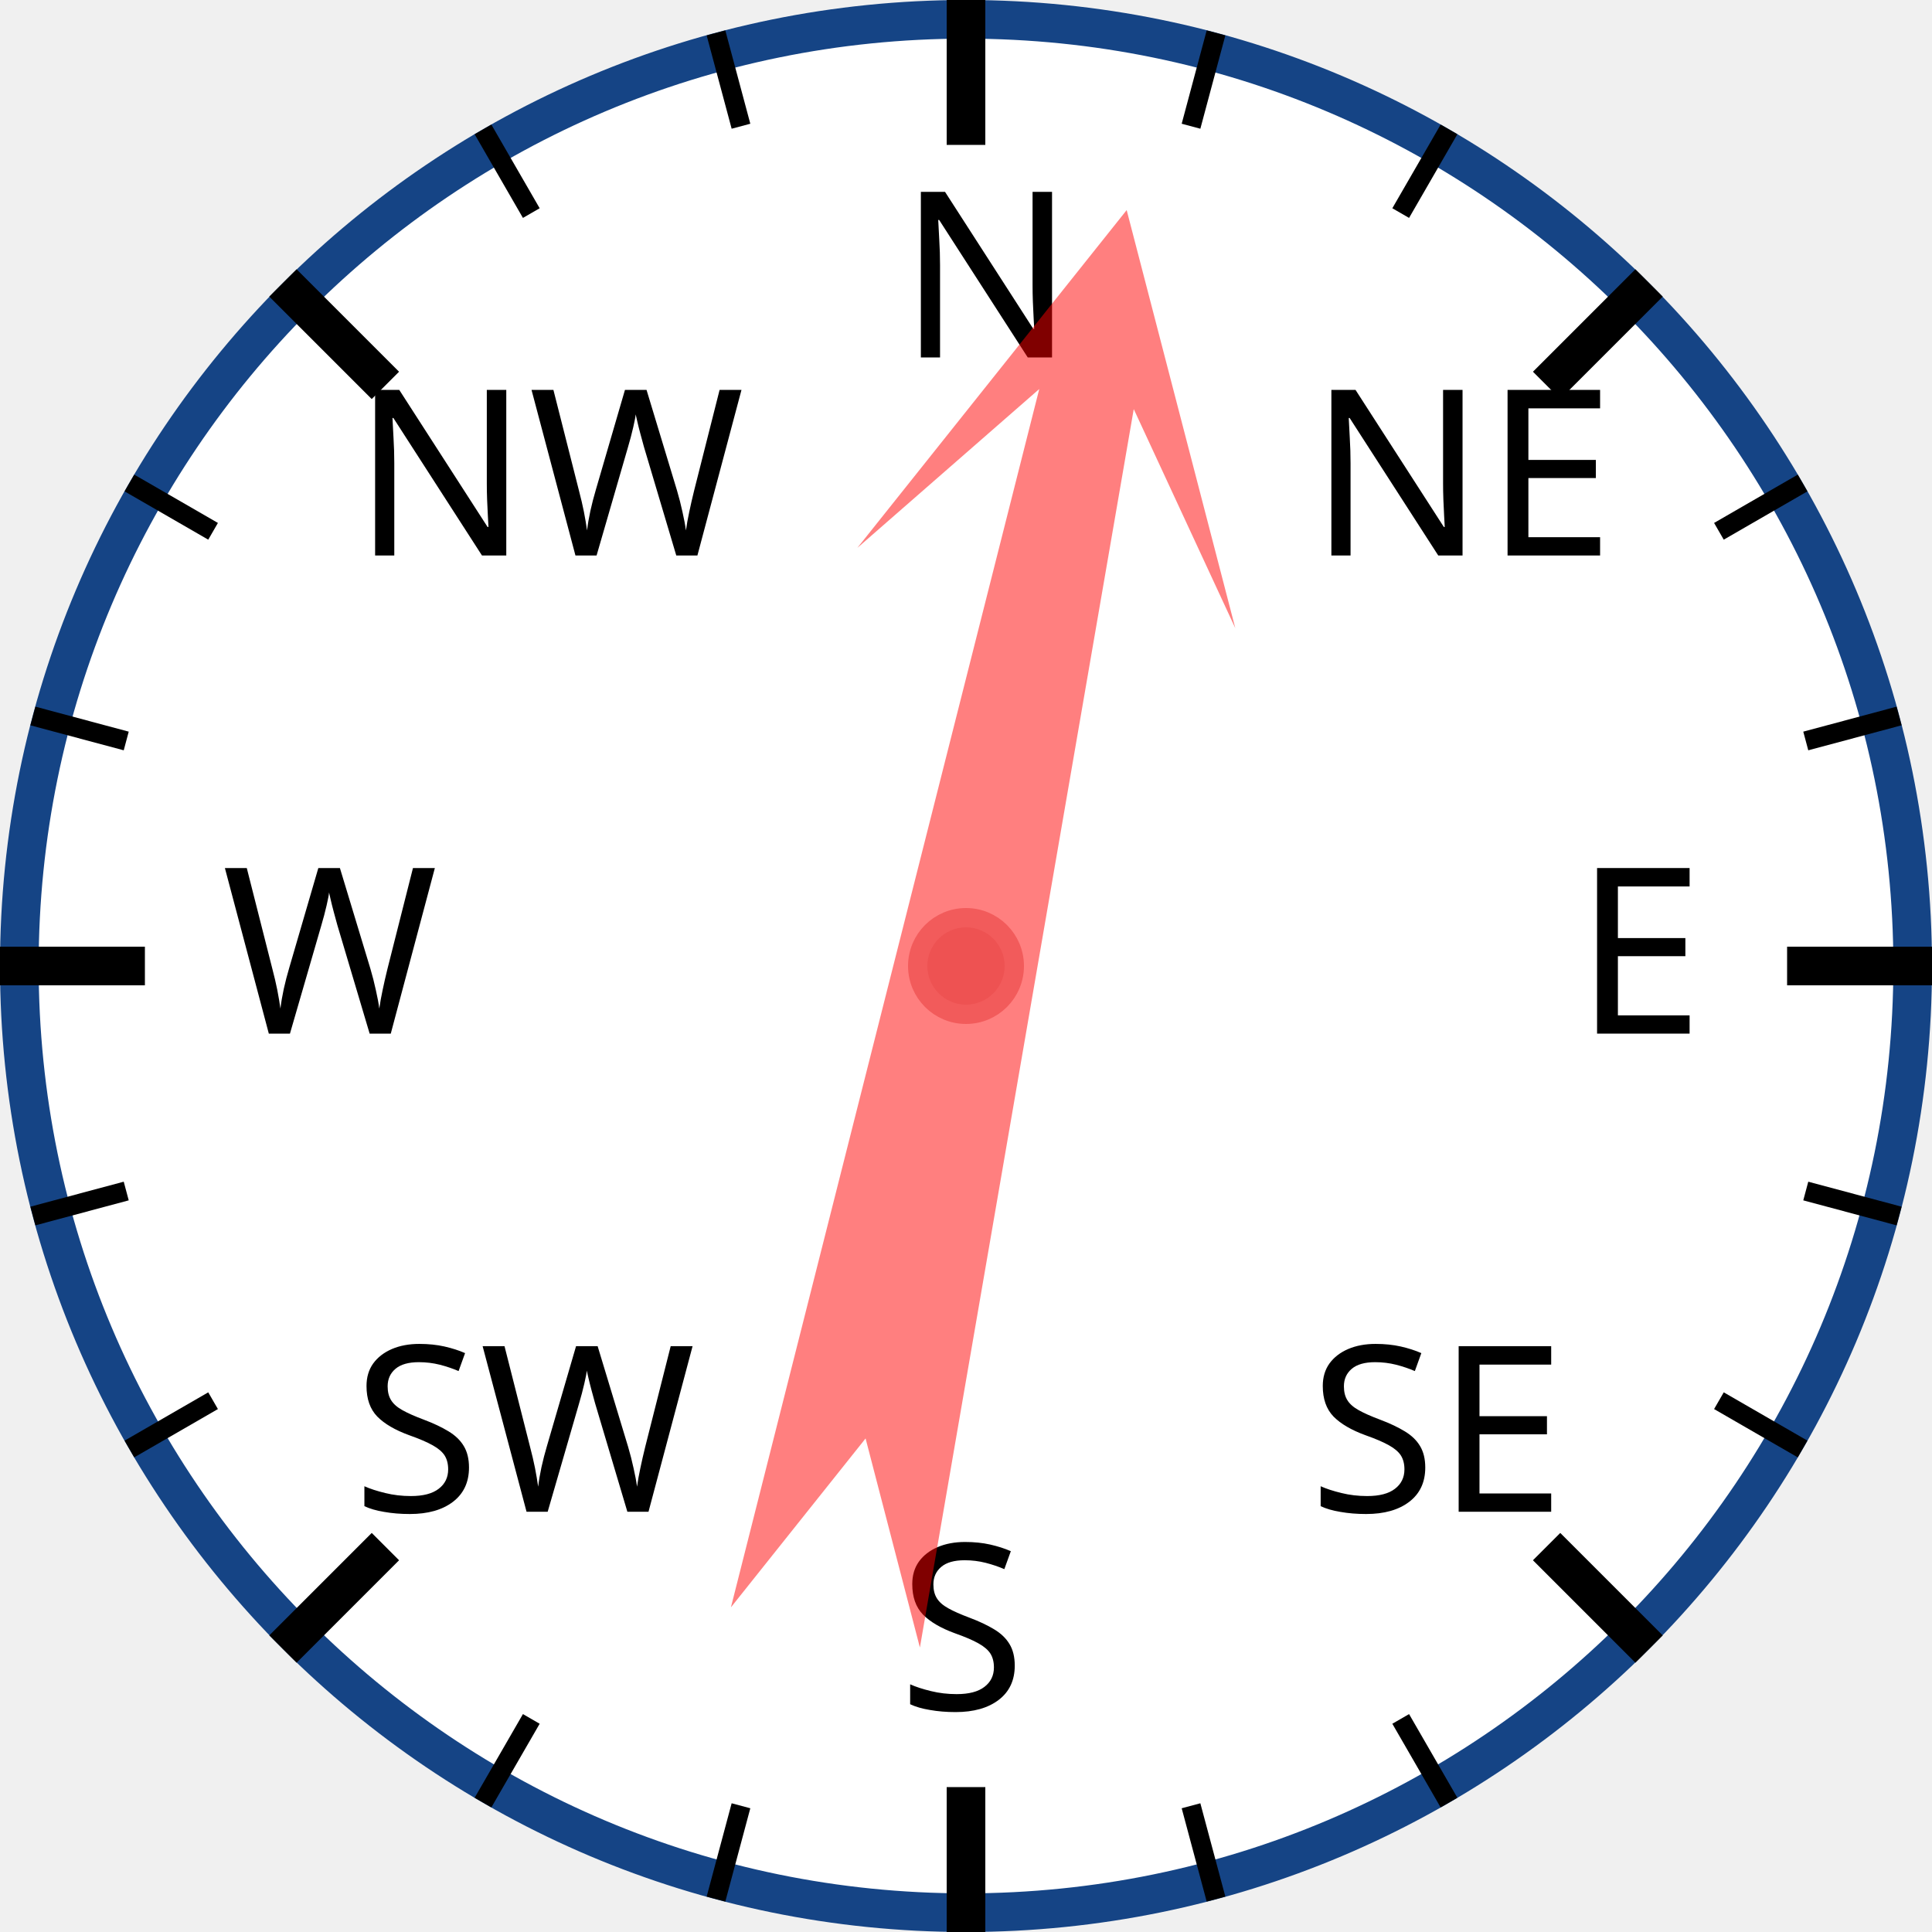
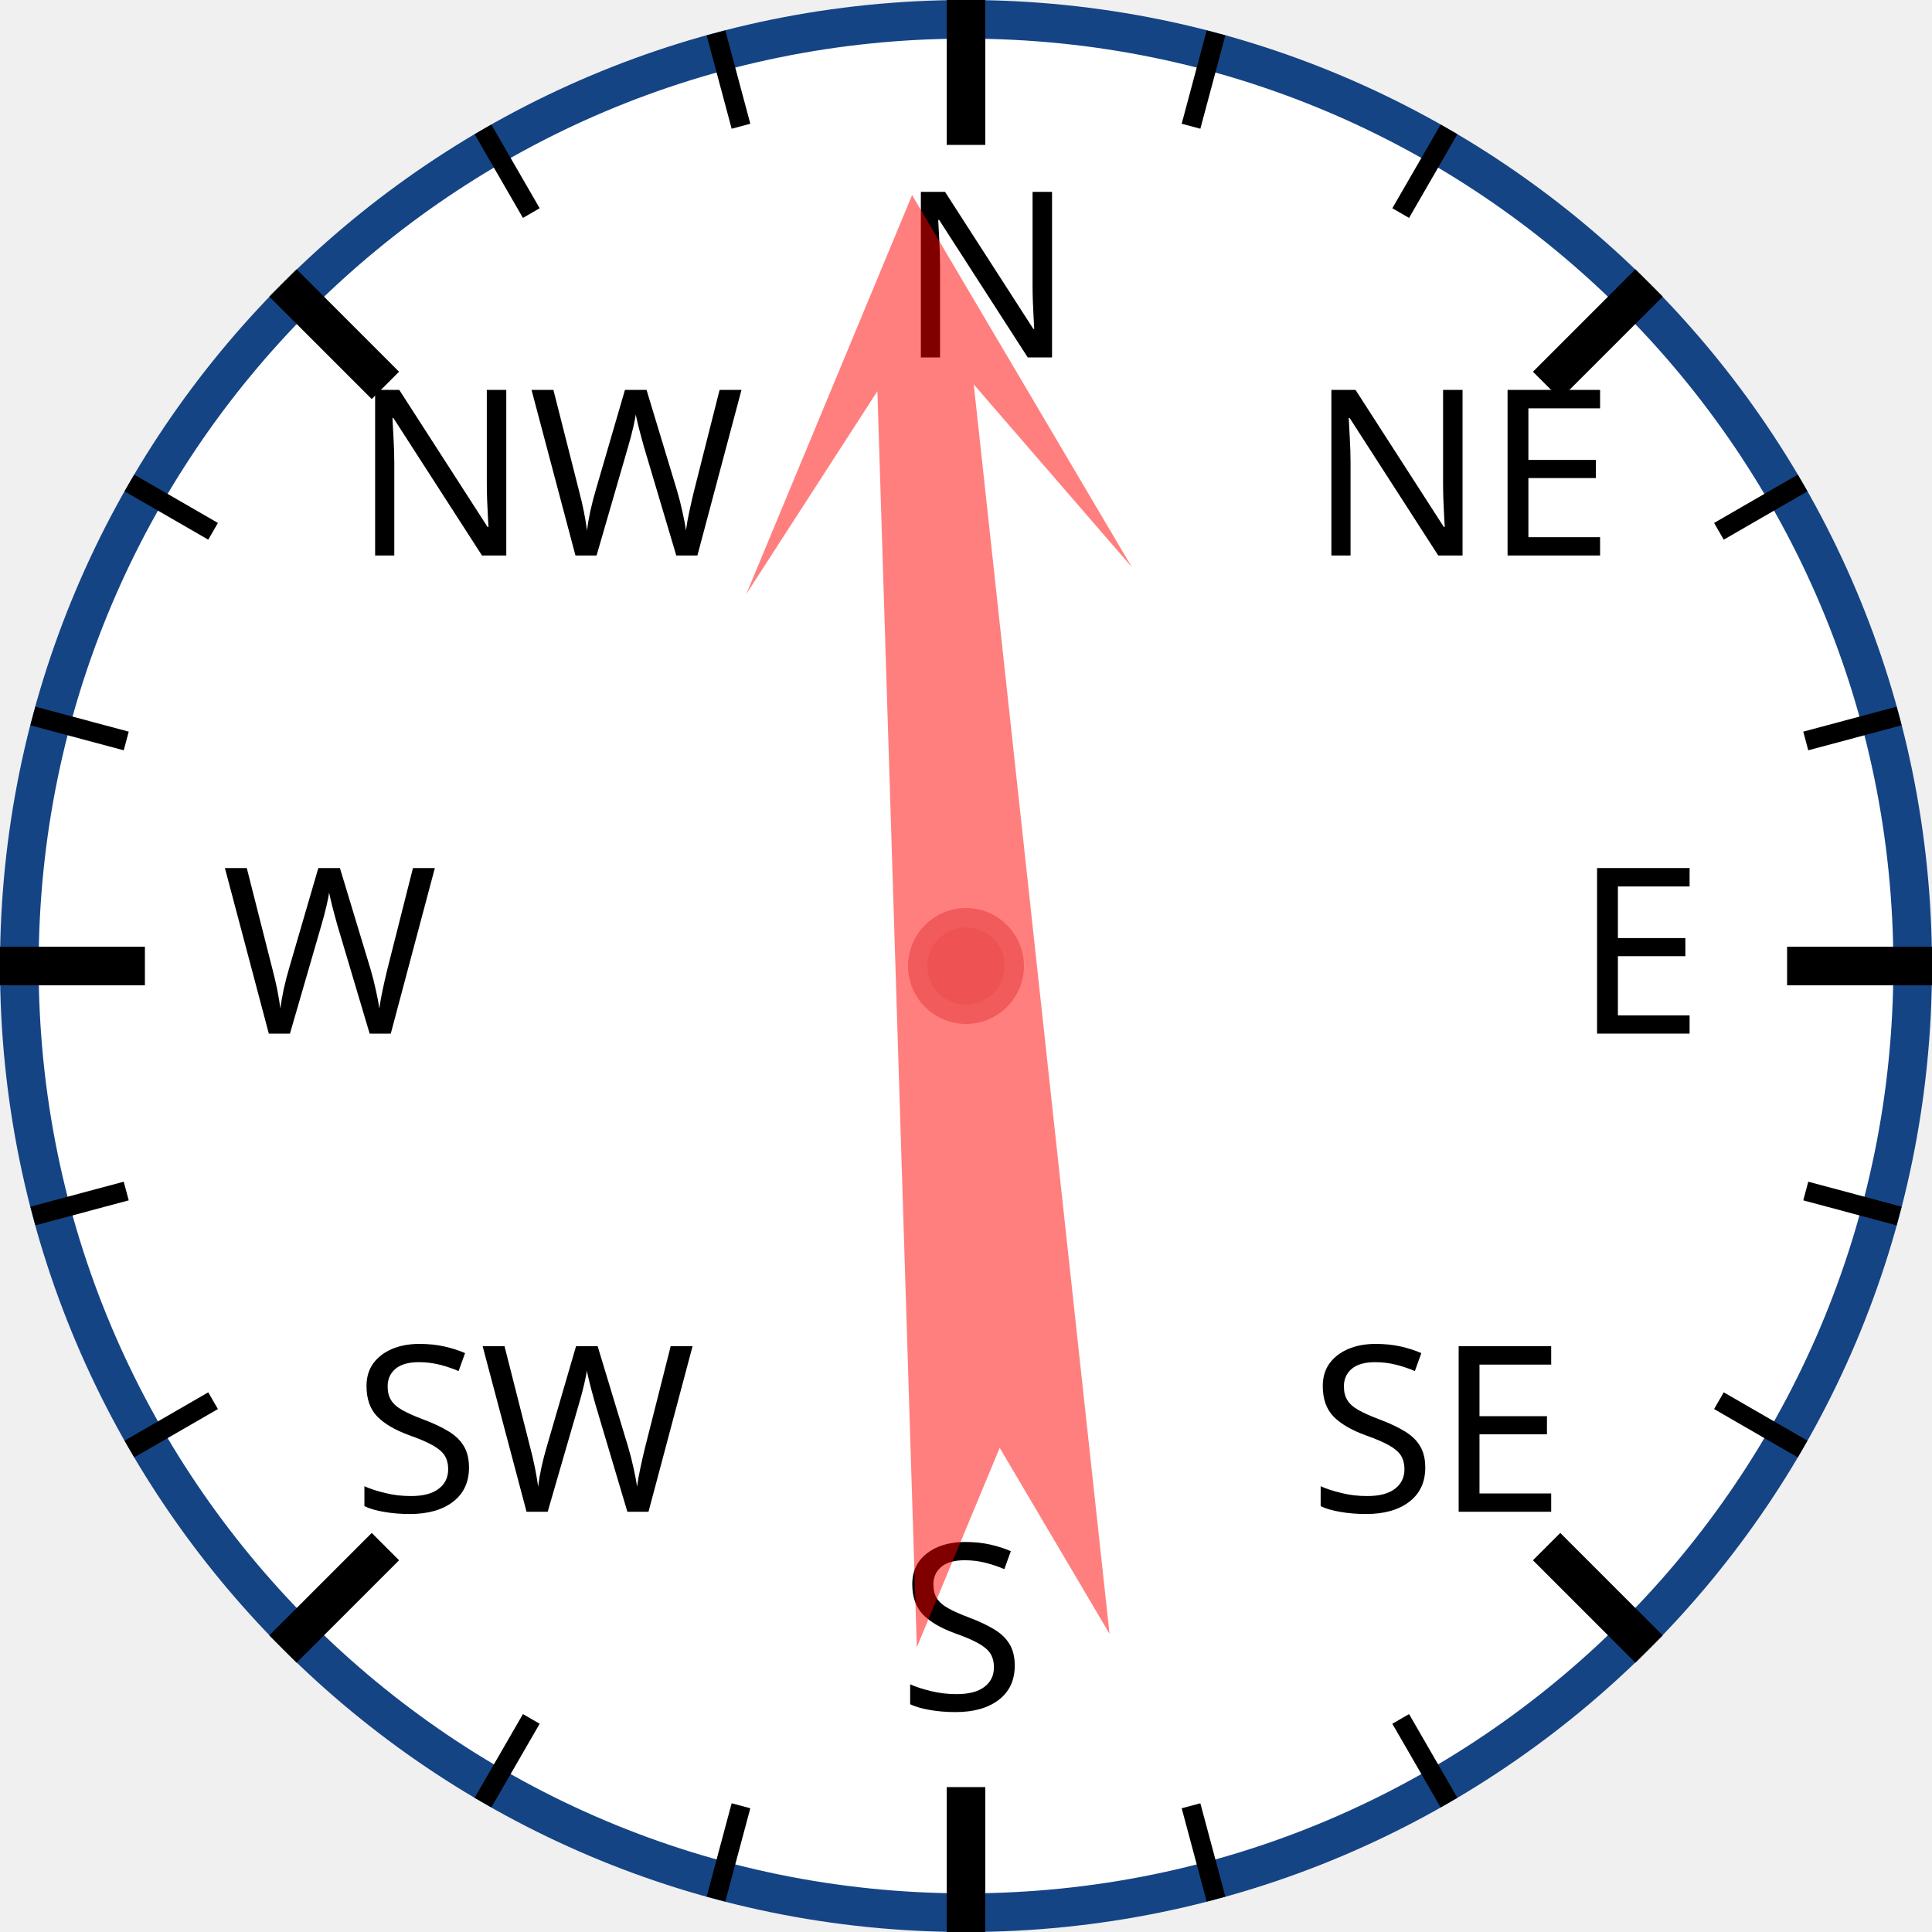
<svg xmlns="http://www.w3.org/2000/svg" width="120px" height="120px" viewBox="0 0 200 200">
  <circle cx="100" cy="100" r="98" style="fill: white; stroke: #154485; stroke-width: 4;" />
  <text x="93.0" y="37.0" style="font-family: sans-serif; font-size: 18pt;">N</text>
  <line x1="100.0" y1="0.0" x2="100.0" y2="15.0" style="stroke: black; stroke-width: 4;" />
  <line x1="74.118" y1="3.407" x2="76.706" y2="13.067" style="stroke: black; stroke-width: 2;" />
  <line x1="50" y1="13.397" x2="55" y2="22.058" style="stroke: black; stroke-width: 2;" />
  <text x="36.503" y="57.503" style="font-family: sans-serif; font-size: 18pt;">NW</text>
  <line x1="29.289" y1="29.289" x2="39.896" y2="39.896" style="stroke: black; stroke-width: 4;" />
  <line x1="13.397" y1="50" x2="22.058" y2="55" style="stroke: black; stroke-width: 2;" />
  <line x1="3.407" y1="74.118" x2="13.067" y2="76.706" style="stroke: black; stroke-width: 2;" />
  <text x="23.0" y="107.0" style="font-family: sans-serif; font-size: 18pt;">W</text>
  <line x1="0.0" y1="100.0" x2="15.0" y2="100.0" style="stroke: black; stroke-width: 4;" />
  <line x1="3.407" y1="125.882" x2="13.067" y2="123.294" style="stroke: black; stroke-width: 2;" />
  <line x1="13.397" y1="150" x2="22.058" y2="145" style="stroke: black; stroke-width: 2;" />
  <text x="36.503" y="156.497" style="font-family: sans-serif; font-size: 18pt;">SW</text>
  <line x1="29.289" y1="170.711" x2="39.896" y2="160.104" style="stroke: black; stroke-width: 4;" />
  <line x1="50" y1="186.603" x2="55" y2="177.942" style="stroke: black; stroke-width: 2;" />
  <line x1="74.118" y1="196.593" x2="76.706" y2="186.933" style="stroke: black; stroke-width: 2;" />
  <text x="93" y="177.0" style="font-family: sans-serif; font-size: 18pt;">S</text>
  <line x1="100" y1="200.0" x2="100" y2="185.0" style="stroke: black; stroke-width: 4;" />
  <line x1="125.882" y1="196.593" x2="123.294" y2="186.933" style="stroke: black; stroke-width: 2;" />
  <line x1="150.0" y1="186.603" x2="145.0" y2="177.942" style="stroke: black; stroke-width: 2;" />
  <text x="135.497" y="156.497" style="font-family: sans-serif; font-size: 18pt;">SE</text>
  <line x1="170.711" y1="170.711" x2="160.104" y2="160.104" style="stroke: black; stroke-width: 4;" />
  <line x1="186.603" y1="150" x2="177.942" y2="145" style="stroke: black; stroke-width: 2;" />
  <line x1="196.593" y1="125.882" x2="186.933" y2="123.294" style="stroke: black; stroke-width: 2;" />
  <text x="163.0" y="107" style="font-family: sans-serif; font-size: 18pt;">E</text>
  <line x1="200.0" y1="100" x2="185.0" y2="100" style="stroke: black; stroke-width: 4;" />
  <line x1="196.593" y1="74.118" x2="186.933" y2="76.706" style="stroke: black; stroke-width: 2;" />
  <line x1="186.603" y1="50" x2="177.942" y2="55" style="stroke: black; stroke-width: 2;" />
  <text x="135.497" y="57.503" style="font-family: sans-serif; font-size: 18pt;">NE</text>
  <line x1="170.711" y1="29.289" x2="160.104" y2="39.896" style="stroke: black; stroke-width: 4;" />
  <line x1="150" y1="13.397" x2="145" y2="22.058" style="stroke: black; stroke-width: 2;" />
  <line x1="125.882" y1="3.407" x2="123.294" y2="13.067" style="stroke: black; stroke-width: 2;" />
-   <polygon points="100 20 120 60 105 40 110 170 100 150 90 170 95 40 80 60" style="fill: red; fill-opacity: 0.5;" transform="rotate(12,100,100)" />
+   <polygon points="100 20 120 60 105 40 110 170 100 150 90 170 95 40 80 60" style="fill: red; fill-opacity: 0.5;" transform="rotate(356,100,100)" />
  <circle cx="100" cy="100" r="5" style="fill: #EE5252; stroke: #F25B5B; stroke-width: 2;" />
</svg>
